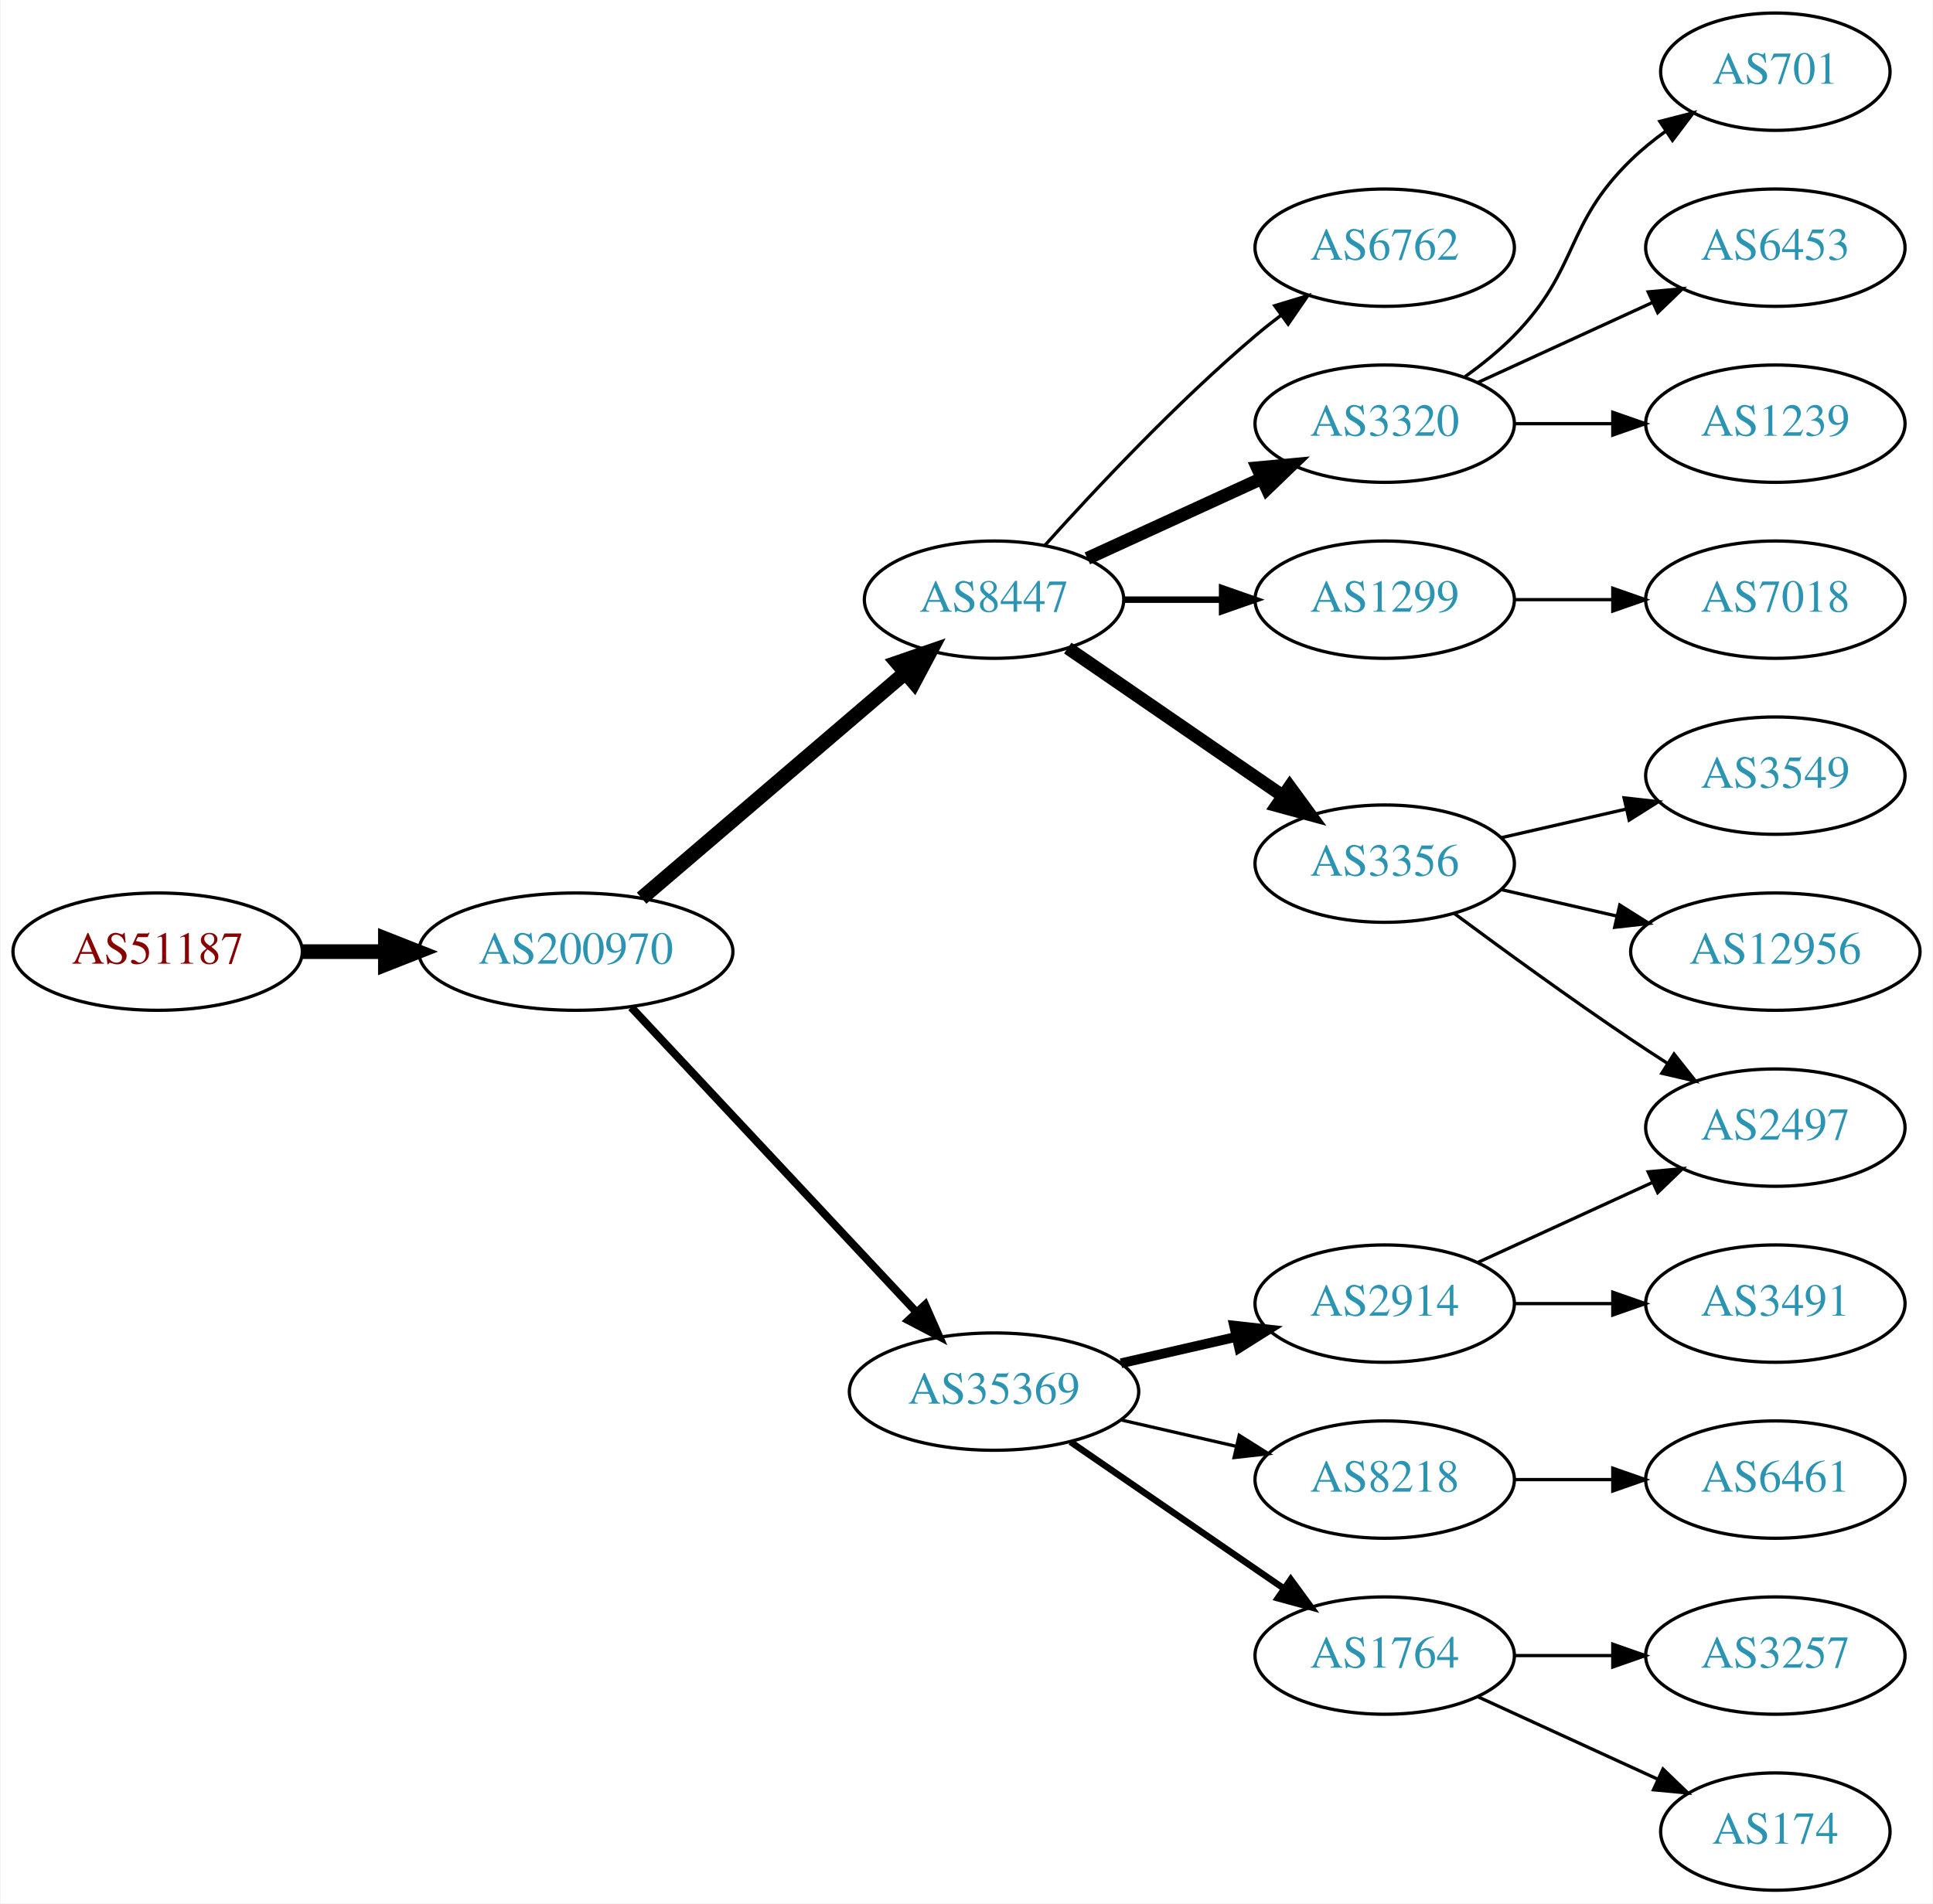
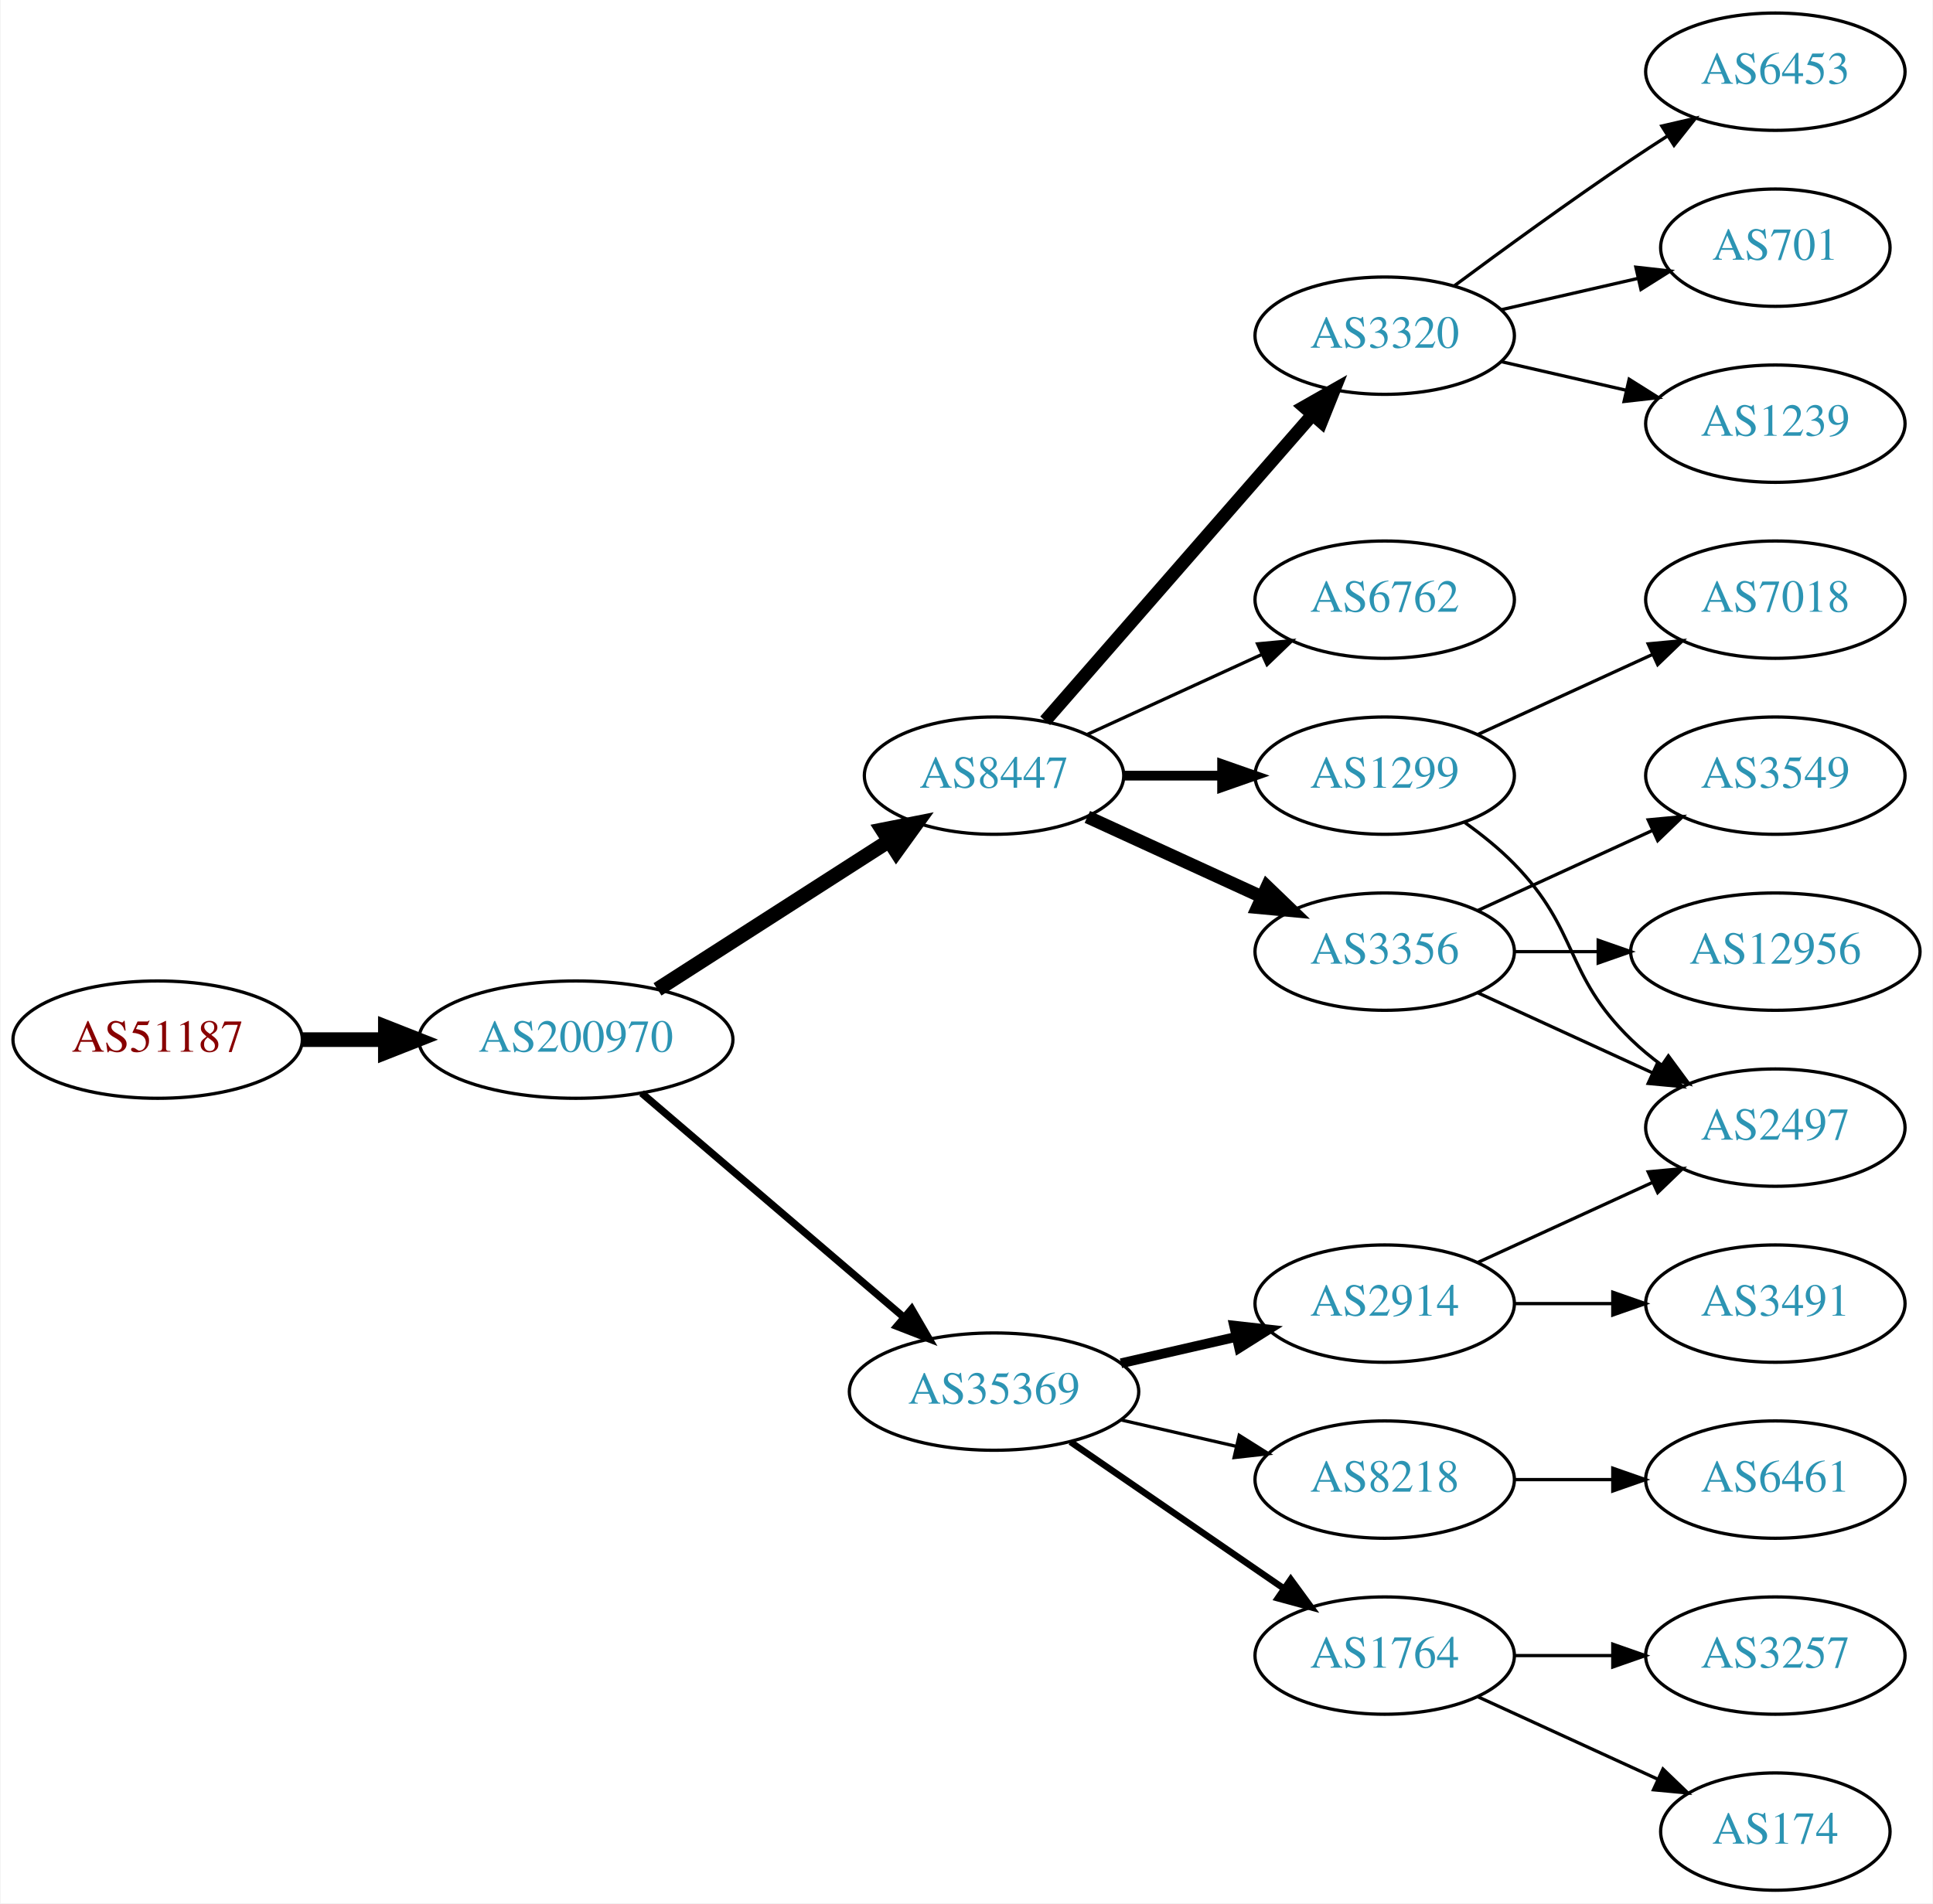
<svg xmlns="http://www.w3.org/2000/svg" xmlns:xlink="http://www.w3.org/1999/xlink" width="593pt" height="584pt" viewBox="0.00 0.00 592.66 584.00">
  <g id="graph0" class="graph" transform="scale(1 1) rotate(0) translate(4 580)">
    <polygon fill="white" stroke="none" points="-4,4 -4,-580 588.661,-580 588.661,4 -4,4" />
    <g id="node1" class="node">
      <g id="a_node1">
        <a xlink:href="/asn/51187" xlink:title="AS51187 ~ HABAU Hoch- und Tiefbau GmbH [AT]">
-           <ellipse fill="#ffffff" stroke="black" cx="44.196" cy="-288" rx="44.393" ry="18" />
-           <text text-anchor="middle" x="44.196" y="-284.3" font-family="Times,serif" font-size="14.00" fill="#880000">AS51187</text>
+           <ellipse fill="#ffffff" stroke="black" cx="44.196" cy="-261" rx="44.393" ry="18" />
+           <text text-anchor="middle" x="44.196" y="-257.3" font-family="Times,serif" font-size="14.00" fill="#880000">AS51187</text>
        </a>
      </g>
    </g>
    <g id="node2" class="node">
      <g id="a_node2">
        <a xlink:href="/asn/200970" xlink:title="AS200970 ~ Riepert Informationstechnologie OG [AT]">
-           <ellipse fill="#ffffff" stroke="black" cx="172.488" cy="-288" rx="48.192" ry="18" />
-           <text text-anchor="middle" x="172.488" y="-284.3" font-family="Times,serif" font-size="14.00" fill="#2c94b3">AS200970</text>
+           <ellipse fill="#ffffff" stroke="black" cx="172.488" cy="-261" rx="48.192" ry="18" />
+           <text text-anchor="middle" x="172.488" y="-257.3" font-family="Times,serif" font-size="14.00" fill="#2c94b3">AS200970</text>
        </a>
      </g>
    </g>
    <g id="edge1" class="edge">
-       <path fill="none" stroke="black" stroke-width="4.5" d="M88.659,-288C96.775,-288 105.373,-288 113.838,-288" />
-       <polygon fill="black" stroke="black" stroke-width="4.5" points="114.057,-291.938 124.057,-288 114.057,-284.063 114.057,-291.938" />
+       <path fill="none" stroke="black" stroke-width="4.5" d="M88.659,-261C96.775,-261 105.373,-261 113.838,-261" />
+       <polygon fill="black" stroke="black" stroke-width="4.5" points="114.057,-264.938 124.057,-261 114.057,-257.063 114.057,-264.938" />
    </g>
    <g id="node3" class="node">
      <g id="a_node3">
        <a xlink:href="/asn/8447" xlink:title="AS8447 ~ A1 Telekom Austria AG [AT]">
-           <ellipse fill="#ffffff" stroke="black" cx="300.78" cy="-396" rx="39.794" ry="18" />
-           <text text-anchor="middle" x="300.78" y="-392.3" font-family="Times,serif" font-size="14.00" fill="#2c94b3">AS8447</text>
+           <ellipse fill="#ffffff" stroke="black" cx="300.78" cy="-342" rx="39.794" ry="18" />
+           <text text-anchor="middle" x="300.78" y="-338.3" font-family="Times,serif" font-size="14.00" fill="#2c94b3">AS8447</text>
        </a>
      </g>
    </g>
    <g id="edge2" class="edge">
-       <path fill="none" stroke="black" stroke-width="4.5" d="M192.669,-304.403C214.243,-322.852 249.41,-352.926 273.524,-373.547" />
-       <polygon fill="black" stroke="black" stroke-width="4.5" points="271.083,-376.641 281.242,-380.148 276.201,-370.656 271.083,-376.641" />
+       <path fill="none" stroke="black" stroke-width="4.5" d="M197.54,-276.426C217.668,-289.336 246.533,-307.849 268.463,-321.915" />
+       <polygon fill="black" stroke="black" stroke-width="4.5" points="266.549,-325.364 277.092,-327.449 270.8,-318.736 266.549,-325.364" />
    </g>
    <g id="node4" class="node">
      <g id="a_node4">
        <a xlink:href="/asn/35369" xlink:title="AS35369 ~ LAGIS-AS [AT]">
          <ellipse fill="#ffffff" stroke="black" cx="300.78" cy="-153" rx="44.393" ry="18" />
          <text text-anchor="middle" x="300.78" y="-149.3" font-family="Times,serif" font-size="14.00" fill="#2c94b3">AS35369</text>
        </a>
      </g>
    </g>
    <g id="edge3" class="edge">
-       <path fill="none" stroke="black" stroke-width="2.455" d="M189.483,-270.902C211.593,-247.267 251.622,-204.478 276.894,-177.464" />
-       <polygon fill="black" stroke="black" stroke-width="2.455" points="279.639,-179.653 283.915,-169.959 274.527,-174.871 279.639,-179.653" />
+       <path fill="none" stroke="black" stroke-width="2.25" d="M192.669,-244.597C214.119,-226.254 249.007,-196.419 273.107,-175.809" />
+       <polygon fill="black" stroke="black" stroke-width="2.25" points="275.507,-178.363 280.832,-169.203 270.957,-173.043 275.507,-178.363" />
    </g>
    <g id="node5" class="node">
      <g id="a_node5">
-         <a xlink:href="/asn/3356" xlink:title="AS3356 ~ Level 3 Parent, LLC [US]">
-           <ellipse fill="#ffffff" stroke="black" cx="420.622" cy="-315" rx="39.794" ry="18" />
-           <text text-anchor="middle" x="420.622" y="-311.3" font-family="Times,serif" font-size="14.00" fill="#2c94b3">AS3356</text>
+         <a xlink:href="/asn/6762" xlink:title="AS6762 ~ TELECOM ITALIA SPARKLE S.p.A. [IT]">
+           <ellipse fill="#ffffff" stroke="black" cx="420.622" cy="-396" rx="39.794" ry="18" />
+           <text text-anchor="middle" x="420.622" y="-392.3" font-family="Times,serif" font-size="14.00" fill="#2c94b3">AS6762</text>
        </a>
      </g>
    </g>
    <g id="edge4" class="edge">
-       <path fill="none" stroke="black" stroke-width="4" d="M323.394,-381.143C341.882,-368.435 368.696,-350.005 389.326,-335.825" />
-       <polygon fill="black" stroke="black" stroke-width="4" points="391.488,-338.586 397.746,-330.037 387.522,-332.817 391.488,-338.586" />
+       <path fill="none" stroke="black" d="M329.409,-354.661C345.366,-361.973 365.636,-371.261 382.919,-379.181" />
+       <polygon fill="black" stroke="black" points="381.617,-382.435 392.167,-383.419 384.534,-376.071 381.617,-382.435" />
    </g>
    <g id="node6" class="node">
      <g id="a_node6">
-         <a xlink:href="/asn/6762" xlink:title="AS6762 ~ TELECOM ITALIA SPARKLE S.p.A. [IT]">
-           <ellipse fill="#ffffff" stroke="black" cx="420.622" cy="-504" rx="39.794" ry="18" />
-           <text text-anchor="middle" x="420.622" y="-500.3" font-family="Times,serif" font-size="14.00" fill="#2c94b3">AS6762</text>
+         <a xlink:href="/asn/3356" xlink:title="AS3356 ~ Level 3 Parent, LLC [US]">
+           <ellipse fill="#ffffff" stroke="black" cx="420.622" cy="-288" rx="39.794" ry="18" />
+           <text text-anchor="middle" x="420.622" y="-284.3" font-family="Times,serif" font-size="14.00" fill="#2c94b3">AS3356</text>
        </a>
      </g>
    </g>
    <g id="edge5" class="edge">
-       <path fill="none" stroke="black" d="M316.426,-412.725C331.727,-429.765 356.824,-456.523 380.976,-477 383.473,-479.117 386.133,-481.232 388.845,-483.293" />
-       <polygon fill="black" stroke="black" points="386.882,-486.194 397.021,-489.266 391.011,-480.541 386.882,-486.194" />
+       <path fill="none" stroke="black" stroke-width="4" d="M329.409,-329.339C345.366,-322.027 365.636,-312.739 382.919,-304.819" />
+       <polygon fill="black" stroke="black" stroke-width="4" points="384.534,-307.929 392.167,-300.581 381.617,-301.565 384.534,-307.929" />
    </g>
    <g id="node7" class="node">
      <g id="a_node7">
-         <a xlink:href="/asn/3320" xlink:title="AS3320 ~ DTAG [DE]">
-           <ellipse fill="#ffffff" stroke="black" cx="420.622" cy="-450" rx="39.794" ry="18" />
-           <text text-anchor="middle" x="420.622" y="-446.3" font-family="Times,serif" font-size="14.00" fill="#2c94b3">AS3320</text>
+         <a xlink:href="/asn/1299" xlink:title="AS1299 ~ Telia Carrier [EU]">
+           <ellipse fill="#ffffff" stroke="black" cx="420.622" cy="-342" rx="39.794" ry="18" />
+           <text text-anchor="middle" x="420.622" y="-338.3" font-family="Times,serif" font-size="14.00" fill="#2c94b3">AS1299</text>
        </a>
      </g>
    </g>
    <g id="edge6" class="edge">
-       <path fill="none" stroke="black" stroke-width="4" d="M329.409,-408.661C345.366,-415.973 365.636,-425.261 382.919,-433.181" />
-       <polygon fill="black" stroke="black" stroke-width="4" points="381.617,-436.435 392.167,-437.419 384.534,-430.071 381.617,-436.435" />
+       <path fill="none" stroke="black" stroke-width="3" d="M340.692,-342C350.246,-342 360.595,-342 370.558,-342" />
+       <polygon fill="black" stroke="black" stroke-width="3" points="370.751,-345.5 380.75,-342 370.75,-338.5 370.751,-345.5" />
    </g>
    <g id="node8" class="node">
      <g id="a_node8">
-         <a xlink:href="/asn/1299" xlink:title="AS1299 ~ Telia Carrier [EU]">
-           <ellipse fill="#ffffff" stroke="black" cx="420.622" cy="-396" rx="39.794" ry="18" />
-           <text text-anchor="middle" x="420.622" y="-392.3" font-family="Times,serif" font-size="14.00" fill="#2c94b3">AS1299</text>
+         <a xlink:href="/asn/3320" xlink:title="AS3320 ~ DTAG [DE]">
+           <ellipse fill="#ffffff" stroke="black" cx="420.622" cy="-477" rx="39.794" ry="18" />
+           <text text-anchor="middle" x="420.622" y="-473.3" font-family="Times,serif" font-size="14.00" fill="#2c94b3">AS3320</text>
        </a>
      </g>
    </g>
    <g id="edge7" class="edge">
-       <path fill="none" stroke="black" stroke-width="2" d="M340.692,-396C350.246,-396 360.595,-396 370.558,-396" />
-       <polygon fill="black" stroke="black" stroke-width="2" points="370.751,-399.5 380.75,-396 370.75,-392.5 370.751,-399.5" />
-     </g>
-     <g id="node12" class="node">
-       <g id="a_node12">
+       <path fill="none" stroke="black" stroke-width="4" d="M316.466,-358.825C337.043,-382.397 374.581,-425.4 398.253,-452.52" />
+       <polygon fill="black" stroke="black" stroke-width="4" points="395.908,-455.155 405.121,-460.387 401.181,-450.552 395.908,-455.155" />
+     </g>
+     <g id="node9" class="node">
+       <g id="a_node9">
+         <a xlink:href="/asn/1764" xlink:title="AS1764 ~ NEXTLAYER-AS [AT]">
+           <ellipse fill="#ffffff" stroke="black" cx="420.622" cy="-72" rx="39.794" ry="18" />
+           <text text-anchor="middle" x="420.622" y="-68.3" font-family="Times,serif" font-size="14.00" fill="#2c94b3">AS1764</text>
+         </a>
+       </g>
+     </g>
+     <g id="edge8" class="edge">
+       <path fill="none" stroke="black" stroke-width="2" d="M324.222,-137.574C342.804,-124.802 369.365,-106.545 389.744,-92.537" />
+       <polygon fill="black" stroke="black" stroke-width="2" points="391.8,-95.371 398.058,-86.822 387.835,-89.602 391.8,-95.371" />
+     </g>
+     <g id="node10" class="node">
+       <g id="a_node10">
        <a xlink:href="/asn/2914" xlink:title="AS2914 ~ NTT America, Inc. [US]">
          <ellipse fill="#ffffff" stroke="black" cx="420.622" cy="-180" rx="39.794" ry="18" />
          <text text-anchor="middle" x="420.622" y="-176.3" font-family="Times,serif" font-size="14.00" fill="#2c94b3">AS2914</text>
        </a>
      </g>
    </g>
-     <g id="edge11" class="edge">
+     <g id="edge9" class="edge">
      <path fill="none" stroke="black" stroke-width="3" d="M339.714,-161.692C350.955,-164.267 363.368,-167.111 374.991,-169.774" />
      <polygon fill="black" stroke="black" stroke-width="3" points="374.424,-173.235 384.953,-172.057 375.987,-166.412 374.424,-173.235" />
    </g>
-     <g id="node13" class="node">
-       <g id="a_node13">
-         <a xlink:href="/asn/1764" xlink:title="AS1764 ~ NEXTLAYER-AS [AT]">
-           <ellipse fill="#ffffff" stroke="black" cx="420.622" cy="-72" rx="39.794" ry="18" />
-           <text text-anchor="middle" x="420.622" y="-68.3" font-family="Times,serif" font-size="14.00" fill="#2c94b3">AS1764</text>
-         </a>
-       </g>
-     </g>
-     <g id="edge12" class="edge">
-       <path fill="none" stroke="black" stroke-width="2" d="M324.222,-137.574C342.804,-124.802 369.365,-106.545 389.744,-92.537" />
-       <polygon fill="black" stroke="black" stroke-width="2" points="391.8,-95.371 398.058,-86.822 387.835,-89.602 391.8,-95.371" />
-     </g>
-     <g id="node14" class="node">
-       <g id="a_node14">
+     <g id="node11" class="node">
+       <g id="a_node11">
        <a xlink:href="/asn/8218" xlink:title="AS8218 ~ legacy Neotelecoms [FR]">
          <ellipse fill="#ffffff" stroke="black" cx="420.622" cy="-126" rx="39.794" ry="18" />
          <text text-anchor="middle" x="420.622" y="-122.3" font-family="Times,serif" font-size="14.00" fill="#2c94b3">AS8218</text>
        </a>
      </g>
    </g>
-     <g id="edge13" class="edge">
+     <g id="edge10" class="edge">
      <path fill="none" stroke="black" d="M339.714,-144.308C350.955,-141.733 363.368,-138.889 374.991,-136.226" />
      <polygon fill="black" stroke="black" points="375.987,-139.588 384.953,-133.943 374.424,-132.765 375.987,-139.588" />
    </g>
-     <g id="node9" class="node">
-       <g id="a_node9">
+     <g id="node14" class="node">
+       <g id="a_node14">
        <a xlink:href="/asn/12956" xlink:title="AS12956 ~ TELXIUS [ES]">
          <ellipse fill="#ffffff" stroke="black" cx="540.465" cy="-288" rx="44.393" ry="18" />
          <text text-anchor="middle" x="540.465" y="-284.3" font-family="Times,serif" font-size="14.00" fill="#2c94b3">AS12956</text>
        </a>
      </g>
    </g>
-     <g id="edge8" class="edge">
-       <path fill="none" stroke="black" d="M456.342,-307.045C467.48,-304.493 480.015,-301.621 491.908,-298.896" />
-       <polygon fill="black" stroke="black" points="492.737,-302.297 501.703,-296.652 491.173,-295.474 492.737,-302.297" />
-     </g>
-     <g id="node10" class="node">
-       <g id="a_node10">
+     <g id="edge13" class="edge">
+       <path fill="none" stroke="black" d="M460.535,-288C468.637,-288 477.313,-288 485.839,-288" />
+       <polygon fill="black" stroke="black" points="486.117,-291.5 496.117,-288 486.117,-284.5 486.117,-291.5" />
+     </g>
+     <g id="node15" class="node">
+       <g id="a_node15">
+         <a xlink:href="/asn/3549" xlink:title="AS3549 ~ Level 3 Parent, LLC [US]">
+           <ellipse fill="#ffffff" stroke="black" cx="540.465" cy="-342" rx="39.794" ry="18" />
+           <text text-anchor="middle" x="540.465" y="-338.3" font-family="Times,serif" font-size="14.00" fill="#2c94b3">AS3549</text>
+         </a>
+       </g>
+     </g>
+     <g id="edge14" class="edge">
+       <path fill="none" stroke="black" d="M449.251,-300.661C465.208,-307.973 485.479,-317.261 502.761,-325.181" />
+       <polygon fill="black" stroke="black" points="501.46,-328.435 512.009,-329.419 504.376,-322.071 501.46,-328.435" />
+     </g>
+     <g id="node16" class="node">
+       <g id="a_node16">
        <a xlink:href="/asn/2497" xlink:title="AS2497 ~ Internet Initiative Japan Inc. [JP]">
          <ellipse fill="#ffffff" stroke="black" cx="540.465" cy="-234" rx="39.794" ry="18" />
          <text text-anchor="middle" x="540.465" y="-230.3" font-family="Times,serif" font-size="14.00" fill="#2c94b3">AS2497</text>
        </a>
      </g>
    </g>
-     <g id="edge9" class="edge">
-       <path fill="none" stroke="black" d="M441.953,-299.723C456.815,-288.696 477.559,-273.593 496.269,-261 499.818,-258.611 503.568,-256.161 507.317,-253.758" />
-       <polygon fill="black" stroke="black" points="509.385,-256.591 515.965,-248.288 505.643,-250.675 509.385,-256.591" />
-     </g>
-     <g id="node11" class="node">
-       <g id="a_node11">
-         <a xlink:href="/asn/3549" xlink:title="AS3549 ~ Level 3 Parent, LLC [US]">
-           <ellipse fill="#ffffff" stroke="black" cx="540.465" cy="-342" rx="39.794" ry="18" />
-           <text text-anchor="middle" x="540.465" y="-338.3" font-family="Times,serif" font-size="14.00" fill="#2c94b3">AS3549</text>
-         </a>
-       </g>
-     </g>
-     <g id="edge10" class="edge">
-       <path fill="none" stroke="black" d="M456.342,-322.955C468.341,-325.704 481.962,-328.825 494.655,-331.733" />
-       <polygon fill="black" stroke="black" points="494.057,-335.187 504.586,-334.009 495.621,-328.364 494.057,-335.187" />
-     </g>
-     <g id="node16" class="node">
-       <g id="a_node16">
+     <g id="edge15" class="edge">
+       <path fill="none" stroke="black" d="M449.251,-275.339C465.208,-268.027 485.479,-258.739 502.761,-250.819" />
+       <polygon fill="black" stroke="black" points="504.376,-253.929 512.009,-246.581 501.46,-247.565 504.376,-253.929" />
+     </g>
+     <g id="edge19" class="edge">
+       <path fill="none" stroke="black" d="M445.216,-327.611C450.472,-323.852 455.804,-319.563 460.269,-315 480.441,-294.383 475.575,-281.094 496.269,-261 499.114,-258.237 502.288,-255.614 505.588,-253.166" />
+       <polygon fill="black" stroke="black" points="507.653,-255.994 513.936,-247.462 503.704,-250.214 507.653,-255.994" />
+     </g>
+     <g id="node18" class="node">
+       <g id="a_node18">
+         <a xlink:href="/asn/7018" xlink:title="AS7018 ~ AT&amp;T Services, Inc. [US]">
+           <ellipse fill="#ffffff" stroke="black" cx="540.465" cy="-396" rx="39.794" ry="18" />
+           <text text-anchor="middle" x="540.465" y="-392.3" font-family="Times,serif" font-size="14.00" fill="#2c94b3">AS7018</text>
+         </a>
+       </g>
+     </g>
+     <g id="edge18" class="edge">
+       <path fill="none" stroke="black" d="M449.251,-354.661C465.208,-361.973 485.479,-371.261 502.761,-379.181" />
+       <polygon fill="black" stroke="black" points="501.46,-382.435 512.009,-383.419 504.376,-376.071 501.46,-382.435" />
+     </g>
+     <g id="node20" class="node">
+       <g id="a_node20">
+         <a xlink:href="/asn/701" xlink:title="AS701 ~ UUNET [US]">
+           <ellipse fill="#ffffff" stroke="black" cx="540.465" cy="-504" rx="35.194" ry="18" />
+           <text text-anchor="middle" x="540.465" y="-500.3" font-family="Times,serif" font-size="14.00" fill="#2c94b3">AS701</text>
+         </a>
+       </g>
+     </g>
+     <g id="edge21" class="edge">
+       <path fill="none" stroke="black" d="M456.342,-484.955C469.434,-487.955 484.456,-491.396 498.097,-494.522" />
+       <polygon fill="black" stroke="black" points="497.675,-498.016 508.204,-496.838 499.238,-491.193 497.675,-498.016" />
+     </g>
+     <g id="node21" class="node">
+       <g id="a_node21">
        <a xlink:href="/asn/1239" xlink:title="AS1239 ~ Sprint [US]">
          <ellipse fill="#ffffff" stroke="black" cx="540.465" cy="-450" rx="39.794" ry="18" />
          <text text-anchor="middle" x="540.465" y="-446.3" font-family="Times,serif" font-size="14.00" fill="#2c94b3">AS1239</text>
        </a>
      </g>
    </g>
-     <g id="edge16" class="edge">
-       <path fill="none" stroke="black" d="M460.535,-450C470.088,-450 480.438,-450 490.401,-450" />
-       <polygon fill="black" stroke="black" points="490.593,-453.5 500.593,-450 490.593,-446.5 490.593,-453.5" />
+     <g id="edge22" class="edge">
+       <path fill="none" stroke="black" d="M456.342,-469.045C468.341,-466.296 481.962,-463.175 494.655,-460.267" />
+       <polygon fill="black" stroke="black" points="495.621,-463.636 504.586,-457.991 494.057,-456.813 495.621,-463.636" />
+     </g>
+     <g id="node22" class="node">
+       <g id="a_node22">
+         <a xlink:href="/asn/6453" xlink:title="AS6453 ~ TATA COMMUNICATIONS (AMERICA) INC [US]">
+           <ellipse fill="#ffffff" stroke="black" cx="540.465" cy="-558" rx="39.794" ry="18" />
+           <text text-anchor="middle" x="540.465" y="-554.3" font-family="Times,serif" font-size="14.00" fill="#2c94b3">AS6453</text>
+         </a>
+       </g>
+     </g>
+     <g id="edge23" class="edge">
+       <path fill="none" stroke="black" d="M441.953,-492.277C456.815,-503.304 477.559,-518.407 496.269,-531 499.818,-533.389 503.568,-535.839 507.317,-538.242" />
+       <polygon fill="black" stroke="black" points="505.643,-541.325 515.965,-543.712 509.385,-535.409 505.643,-541.325" />
+     </g>
+     <g id="node12" class="node">
+       <g id="a_node12">
+         <a xlink:href="/asn/3257" xlink:title="AS3257 ~ GTT [DE]">
+           <ellipse fill="#ffffff" stroke="black" cx="540.465" cy="-72" rx="39.794" ry="18" />
+           <text text-anchor="middle" x="540.465" y="-68.3" font-family="Times,serif" font-size="14.00" fill="#2c94b3">AS3257</text>
+         </a>
+       </g>
+     </g>
+     <g id="edge11" class="edge">
+       <path fill="none" stroke="black" d="M460.535,-72C470.088,-72 480.438,-72 490.401,-72" />
+       <polygon fill="black" stroke="black" points="490.593,-75.5 500.593,-72 490.593,-68.5 490.593,-75.5" />
+     </g>
+     <g id="node13" class="node">
+       <g id="a_node13">
+         <a xlink:href="/asn/174" xlink:title="AS174 ~ Cogent Communications [US]">
+           <ellipse fill="#ffffff" stroke="black" cx="540.465" cy="-18" rx="35.194" ry="18" />
+           <text text-anchor="middle" x="540.465" y="-14.3" font-family="Times,serif" font-size="14.00" fill="#2c94b3">AS174</text>
+         </a>
+       </g>
+     </g>
+     <g id="edge12" class="edge">
+       <path fill="none" stroke="black" d="M449.251,-59.339C465.667,-51.817 486.649,-42.202 504.246,-34.139" />
+       <polygon fill="black" stroke="black" points="505.99,-37.189 513.623,-29.842 503.074,-30.826 505.99,-37.189" />
+     </g>
+     <g id="edge17" class="edge">
+       <path fill="none" stroke="black" d="M449.251,-192.661C465.208,-199.973 485.479,-209.261 502.761,-217.181" />
+       <polygon fill="black" stroke="black" points="501.46,-220.435 512.009,-221.419 504.376,-214.071 501.46,-220.435" />
    </g>
    <g id="node17" class="node">
      <g id="a_node17">
-         <a xlink:href="/asn/701" xlink:title="AS701 ~ UUNET [US]">
-           <ellipse fill="#ffffff" stroke="black" cx="540.465" cy="-558" rx="35.194" ry="18" />
-           <text text-anchor="middle" x="540.465" y="-554.3" font-family="Times,serif" font-size="14.00" fill="#2c94b3">AS701</text>
-         </a>
-       </g>
-     </g>
-     <g id="edge17" class="edge">
-       <path fill="none" stroke="black" d="M445.216,-464.389C450.472,-468.148 455.804,-472.437 460.269,-477 480.441,-497.617 475.575,-510.906 496.269,-531 499.497,-534.134 503.147,-537.089 506.926,-539.812" />
-       <polygon fill="black" stroke="black" points="505.023,-542.75 515.286,-545.383 508.905,-536.925 505.023,-542.75" />
-     </g>
-     <g id="node18" class="node">
-       <g id="a_node18">
-         <a xlink:href="/asn/6453" xlink:title="AS6453 ~ TATA COMMUNICATIONS (AMERICA) INC [US]">
-           <ellipse fill="#ffffff" stroke="black" cx="540.465" cy="-504" rx="39.794" ry="18" />
-           <text text-anchor="middle" x="540.465" y="-500.3" font-family="Times,serif" font-size="14.00" fill="#2c94b3">AS6453</text>
-         </a>
-       </g>
-     </g>
-     <g id="edge18" class="edge">
-       <path fill="none" stroke="black" d="M449.251,-462.661C465.208,-469.973 485.479,-479.261 502.761,-487.181" />
-       <polygon fill="black" stroke="black" points="501.46,-490.435 512.009,-491.419 504.376,-484.071 501.46,-490.435" />
-     </g>
-     <g id="node21" class="node">
-       <g id="a_node21">
-         <a xlink:href="/asn/7018" xlink:title="AS7018 ~ AT&amp;T Services, Inc. [US]">
-           <ellipse fill="#ffffff" stroke="black" cx="540.465" cy="-396" rx="39.794" ry="18" />
-           <text text-anchor="middle" x="540.465" y="-392.3" font-family="Times,serif" font-size="14.00" fill="#2c94b3">AS7018</text>
-         </a>
-       </g>
-     </g>
-     <g id="edge21" class="edge">
-       <path fill="none" stroke="black" d="M460.535,-396C470.088,-396 480.438,-396 490.401,-396" />
-       <polygon fill="black" stroke="black" points="490.593,-399.5 500.593,-396 490.593,-392.5 490.593,-399.5" />
-     </g>
-     <g id="edge15" class="edge">
-       <path fill="none" stroke="black" d="M449.251,-192.661C465.208,-199.973 485.479,-209.261 502.761,-217.181" />
-       <polygon fill="black" stroke="black" points="501.46,-220.435 512.009,-221.419 504.376,-214.071 501.46,-220.435" />
-     </g>
-     <g id="node15" class="node">
-       <g id="a_node15">
        <a xlink:href="/asn/3491" xlink:title="AS3491 ~ PCCW Global, Inc. [US]">
          <ellipse fill="#ffffff" stroke="black" cx="540.465" cy="-180" rx="39.794" ry="18" />
          <text text-anchor="middle" x="540.465" y="-176.3" font-family="Times,serif" font-size="14.00" fill="#2c94b3">AS3491</text>
        </a>
      </g>
    </g>
-     <g id="edge14" class="edge">
+     <g id="edge16" class="edge">
      <path fill="none" stroke="black" d="M460.535,-180C470.088,-180 480.438,-180 490.401,-180" />
      <polygon fill="black" stroke="black" points="490.593,-183.5 500.593,-180 490.593,-176.5 490.593,-183.5" />
    </g>
    <g id="node19" class="node">
      <g id="a_node19">
-         <a xlink:href="/asn/3257" xlink:title="AS3257 ~ GTT [DE]">
-           <ellipse fill="#ffffff" stroke="black" cx="540.465" cy="-72" rx="39.794" ry="18" />
-           <text text-anchor="middle" x="540.465" y="-68.3" font-family="Times,serif" font-size="14.00" fill="#2c94b3">AS3257</text>
-         </a>
-       </g>
-     </g>
-     <g id="edge19" class="edge">
-       <path fill="none" stroke="black" d="M460.535,-72C470.088,-72 480.438,-72 490.401,-72" />
-       <polygon fill="black" stroke="black" points="490.593,-75.5 500.593,-72 490.593,-68.5 490.593,-75.5" />
-     </g>
-     <g id="node20" class="node">
-       <g id="a_node20">
-         <a xlink:href="/asn/174" xlink:title="AS174 ~ Cogent Communications [US]">
-           <ellipse fill="#ffffff" stroke="black" cx="540.465" cy="-18" rx="35.194" ry="18" />
-           <text text-anchor="middle" x="540.465" y="-14.3" font-family="Times,serif" font-size="14.00" fill="#2c94b3">AS174</text>
-         </a>
-       </g>
-     </g>
-     <g id="edge20" class="edge">
-       <path fill="none" stroke="black" d="M449.251,-59.339C465.667,-51.817 486.649,-42.202 504.246,-34.139" />
-       <polygon fill="black" stroke="black" points="505.99,-37.189 513.623,-29.842 503.074,-30.826 505.99,-37.189" />
-     </g>
-     <g id="node22" class="node">
-       <g id="a_node22">
        <a xlink:href="/asn/6461" xlink:title="AS6461 ~ Zayo Bandwidth [US]">
          <ellipse fill="#ffffff" stroke="black" cx="540.465" cy="-126" rx="39.794" ry="18" />
          <text text-anchor="middle" x="540.465" y="-122.3" font-family="Times,serif" font-size="14.00" fill="#2c94b3">AS6461</text>
        </a>
      </g>
    </g>
-     <g id="edge22" class="edge">
+     <g id="edge20" class="edge">
      <path fill="none" stroke="black" d="M460.535,-126C470.088,-126 480.438,-126 490.401,-126" />
      <polygon fill="black" stroke="black" points="490.593,-129.5 500.593,-126 490.593,-122.5 490.593,-129.5" />
    </g>
  </g>
</svg>
